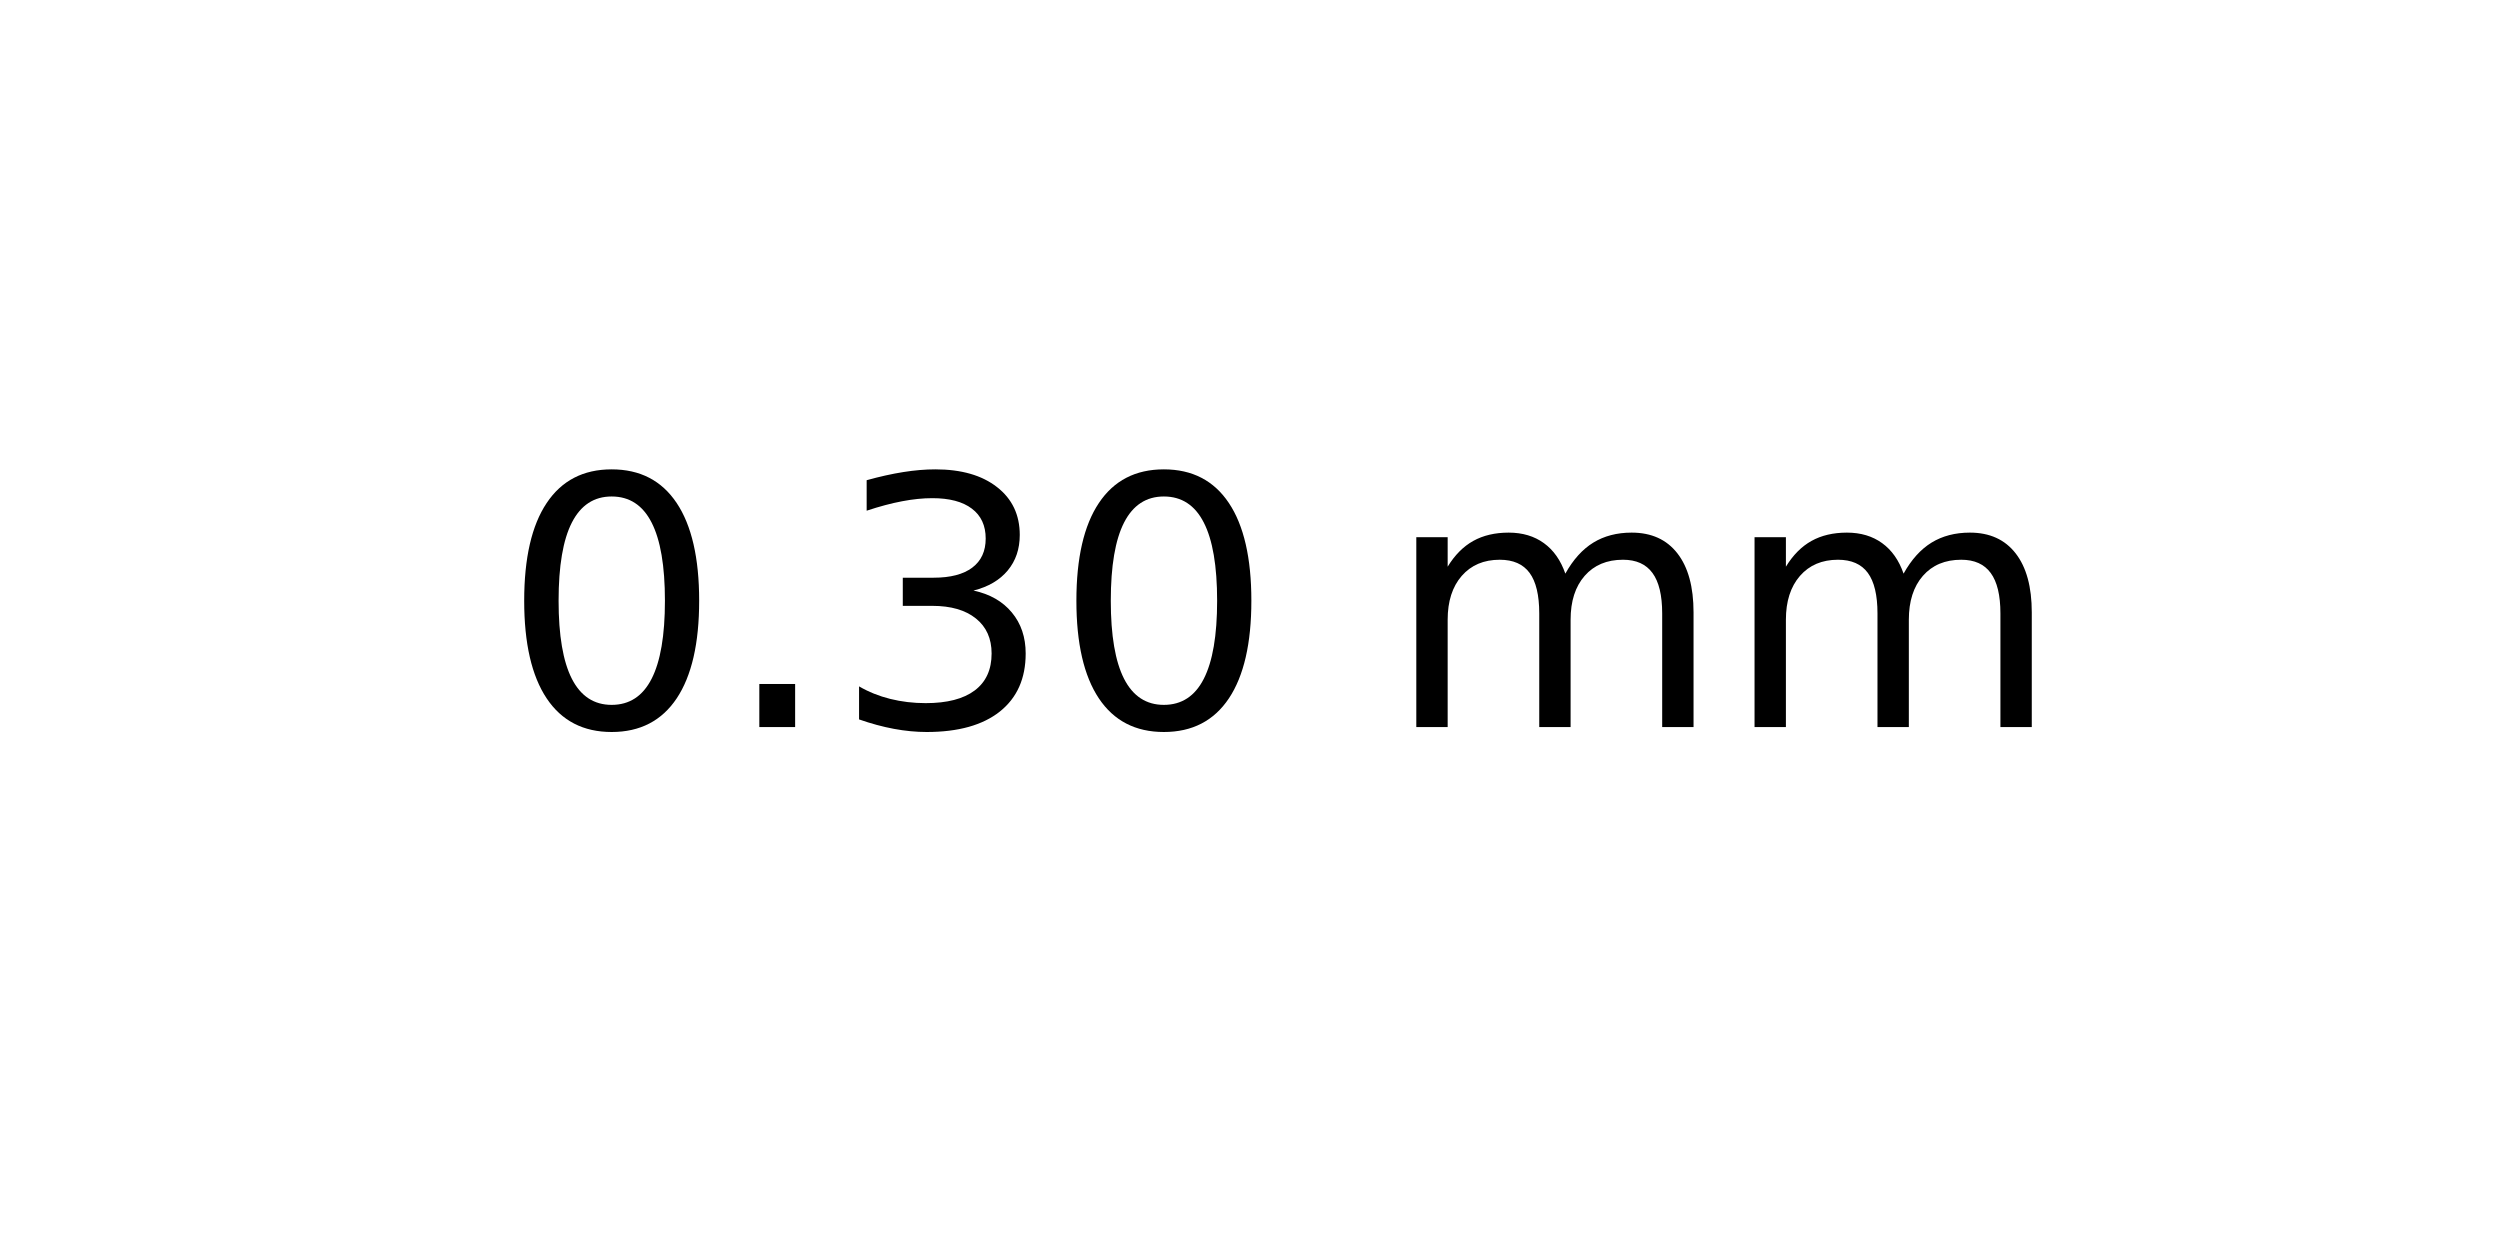
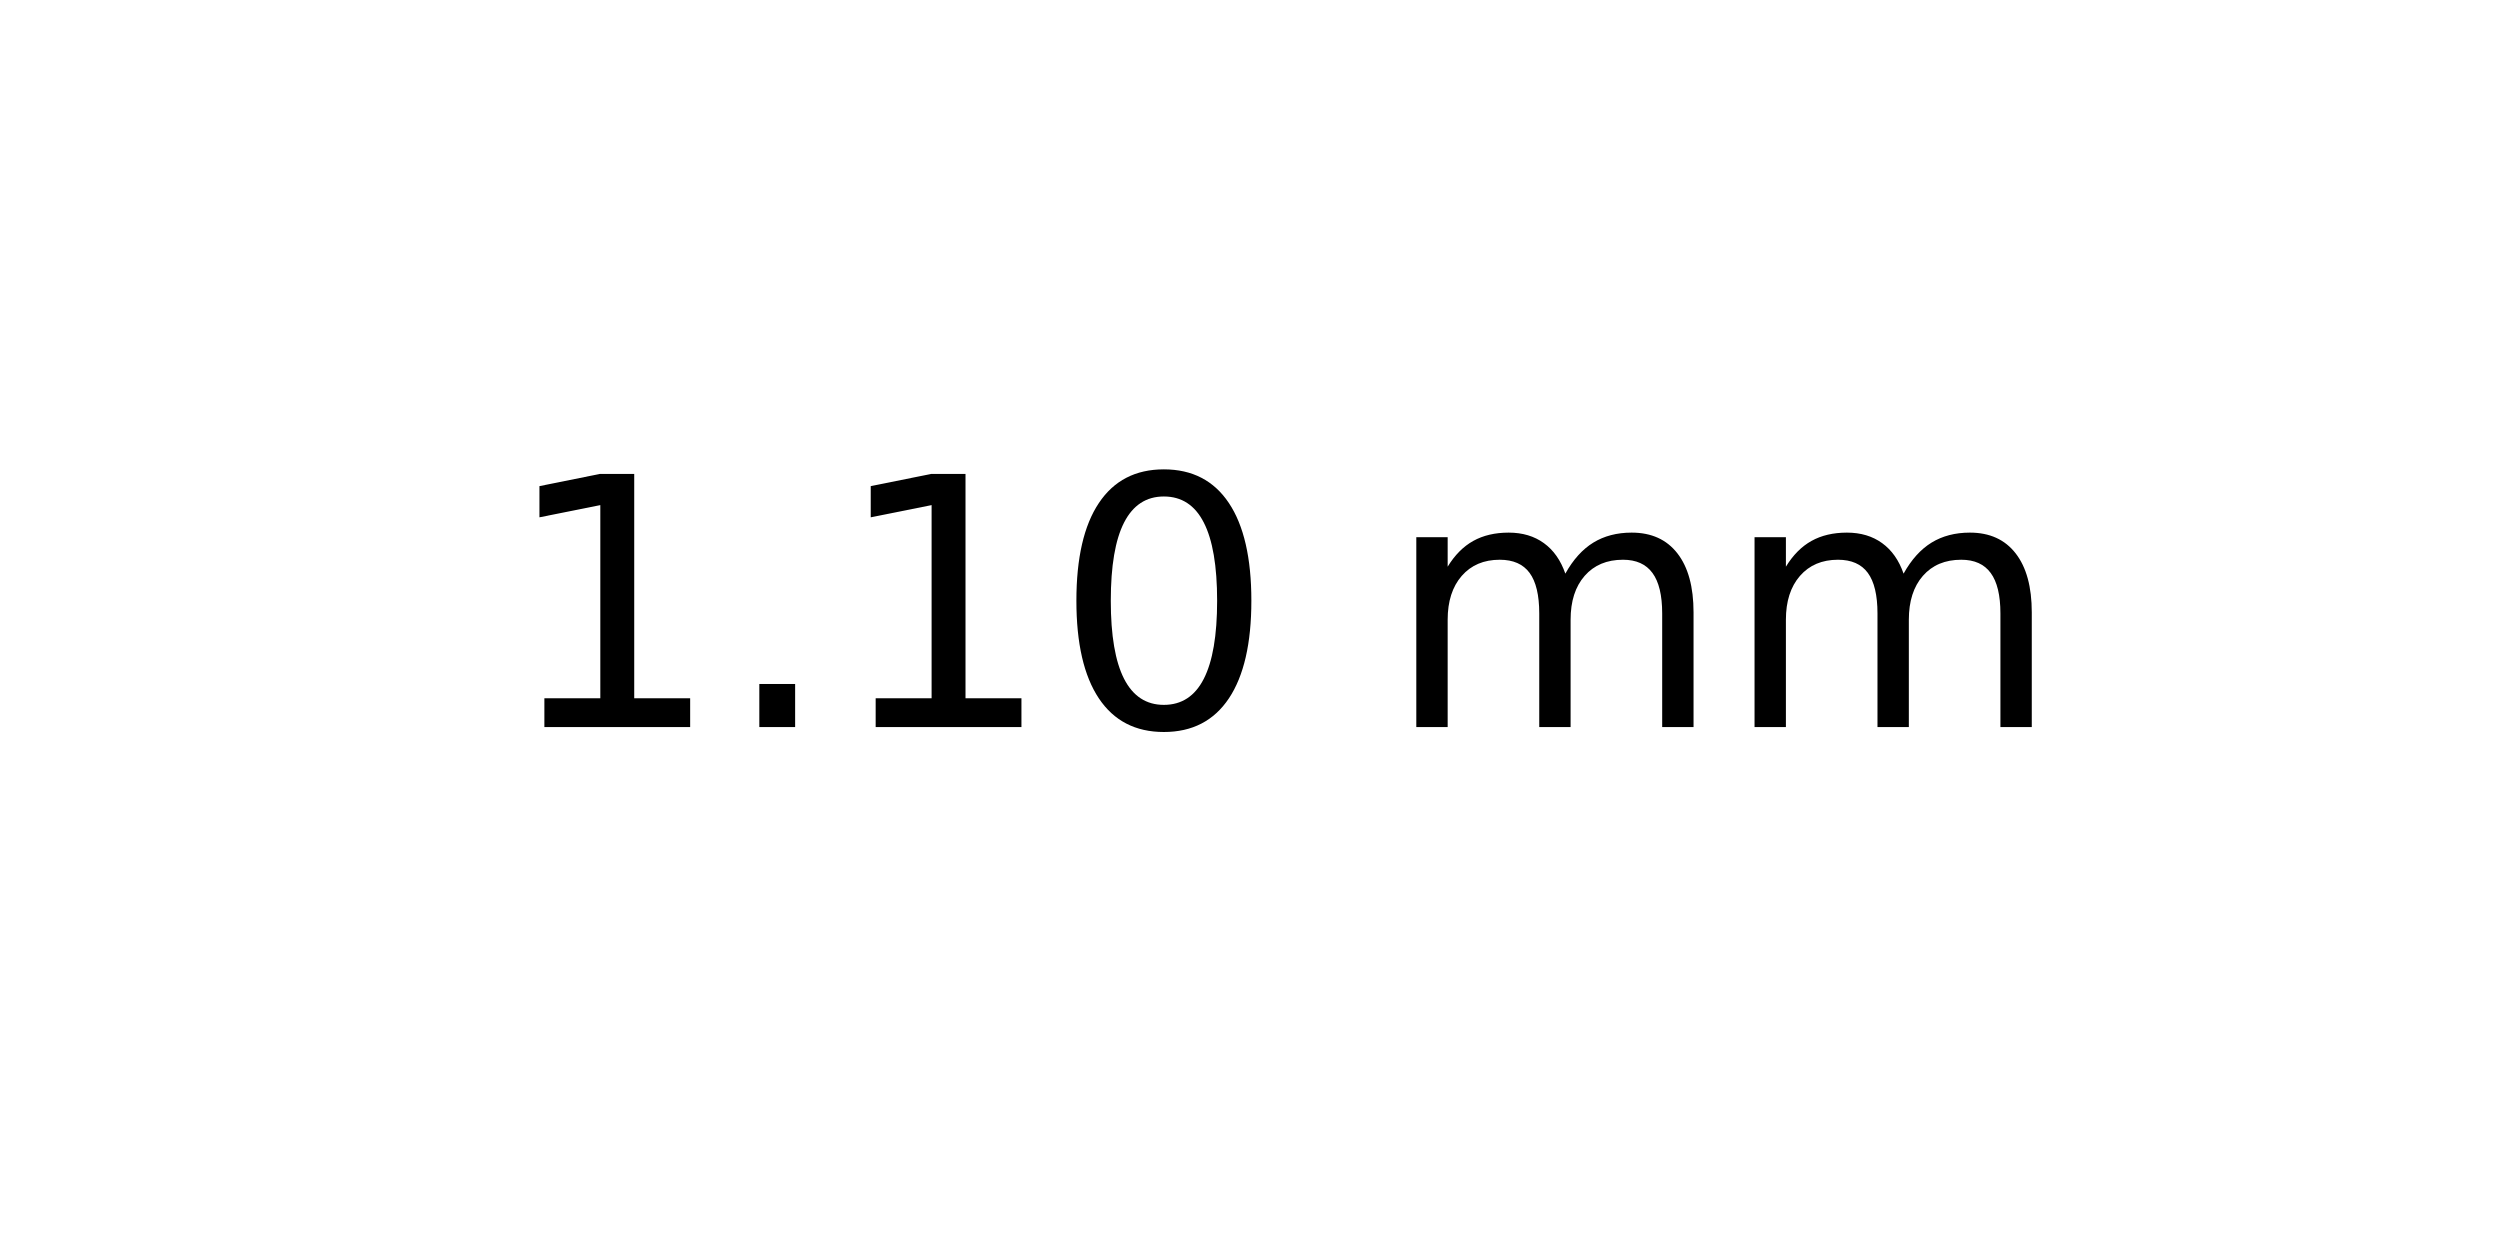
<svg xmlns="http://www.w3.org/2000/svg" xmlns:xlink="http://www.w3.org/1999/xlink" width="72pt" height="36pt" viewBox="0 0 72 36" version="1.1">
  <defs>
    <style type="text/css">*{stroke-linejoin: round; stroke-linecap: butt}</style>
  </defs>
  <g id="figure_1">
    <g id="axes_1">
      <g id="text_1">
        <g transform="translate(14.4375 20.93937) scale(0.1 -0.1)">
          <defs>
+             <path id="DejaVuSans-31" d="M 794 531  L 1825 531  L 1825 4091  L 703 3866  L 703 4441  L 1819 4666  L 2450 4666  L 2450 531  L 3481 531  L 3481 0  L 794 0  L 794 531  z " transform="scale(0.015625)" />
+             <path id="DejaVuSans-2e" d="M 684 794  L 1344 794  L 1344 0  L 684 0  L 684 794  z " transform="scale(0.015625)" />
            <path id="DejaVuSans-30" d="M 2034 4250  Q 1547 4250 1301 3770  Q 1056 3291 1056 2328  Q 1056 1369 1301 889  Q 1547 409 2034 409  Q 2525 409 2770 889  Q 3016 1369 3016 2328  Q 3016 3291 2770 3770  Q 2525 4250 2034 4250  z M 2034 4750  Q 2819 4750 3233 4129  Q 3647 3509 3647 2328  Q 3647 1150 3233 529  Q 2819 -91 2034 -91  Q 1250 -91 836 529  Q 422 1150 422 2328  Q 422 3509 836 4129  Q 1250 4750 2034 4750  z " transform="scale(0.015625)" />
-             <path id="DejaVuSans-2e" d="M 684 794  L 1344 794  L 1344 0  L 684 0  L 684 794  z " transform="scale(0.015625)" />
-             <path id="DejaVuSans-33" d="M 2597 2516  Q 3050 2419 3304 2112  Q 3559 1806 3559 1356  Q 3559 666 3084 287  Q 2609 -91 1734 -91  Q 1441 -91 1130 -33  Q 819 25 488 141  L 488 750  Q 750 597 1062 519  Q 1375 441 1716 441  Q 2309 441 2620 675  Q 2931 909 2931 1356  Q 2931 1769 2642 2001  Q 2353 2234 1838 2234  L 1294 2234  L 1294 2753  L 1863 2753  Q 2328 2753 2575 2939  Q 2822 3125 2822 3475  Q 2822 3834 2567 4026  Q 2313 4219 1838 4219  Q 1578 4219 1281 4162  Q 984 4106 628 3988  L 628 4550  Q 988 4650 1302 4700  Q 1616 4750 1894 4750  Q 2613 4750 3031 4423  Q 3450 4097 3450 3541  Q 3450 3153 3228 2886  Q 3006 2619 2597 2516  z " transform="scale(0.015625)" />
            <path id="DejaVuSans-20" transform="scale(0.015625)" />
            <path id="DejaVuSans-6d" d="M 3328 2828  Q 3544 3216 3844 3400  Q 4144 3584 4550 3584  Q 5097 3584 5394 3201  Q 5691 2819 5691 2113  L 5691 0  L 5113 0  L 5113 2094  Q 5113 2597 4934 2840  Q 4756 3084 4391 3084  Q 3944 3084 3684 2787  Q 3425 2491 3425 1978  L 3425 0  L 2847 0  L 2847 2094  Q 2847 2600 2669 2842  Q 2491 3084 2119 3084  Q 1678 3084 1418 2786  Q 1159 2488 1159 1978  L 1159 0  L 581 0  L 581 3500  L 1159 3500  L 1159 2956  Q 1356 3278 1631 3431  Q 1906 3584 2284 3584  Q 2666 3584 2933 3390  Q 3200 3197 3328 2828  z " transform="scale(0.015625)" />
          </defs>
-           <use xlink:href="#DejaVuSans-30" />
+           <use xlink:href="#DejaVuSans-31" />
          <use xlink:href="#DejaVuSans-2e" x="63.623" />
-           <use xlink:href="#DejaVuSans-33" x="95.41" />
+           <use xlink:href="#DejaVuSans-31" x="95.41" />
          <use xlink:href="#DejaVuSans-30" x="159.033" />
          <use xlink:href="#DejaVuSans-20" x="222.656" />
          <use xlink:href="#DejaVuSans-6d" x="254.443" />
          <use xlink:href="#DejaVuSans-6d" x="351.855" />
        </g>
      </g>
    </g>
  </g>
</svg>
